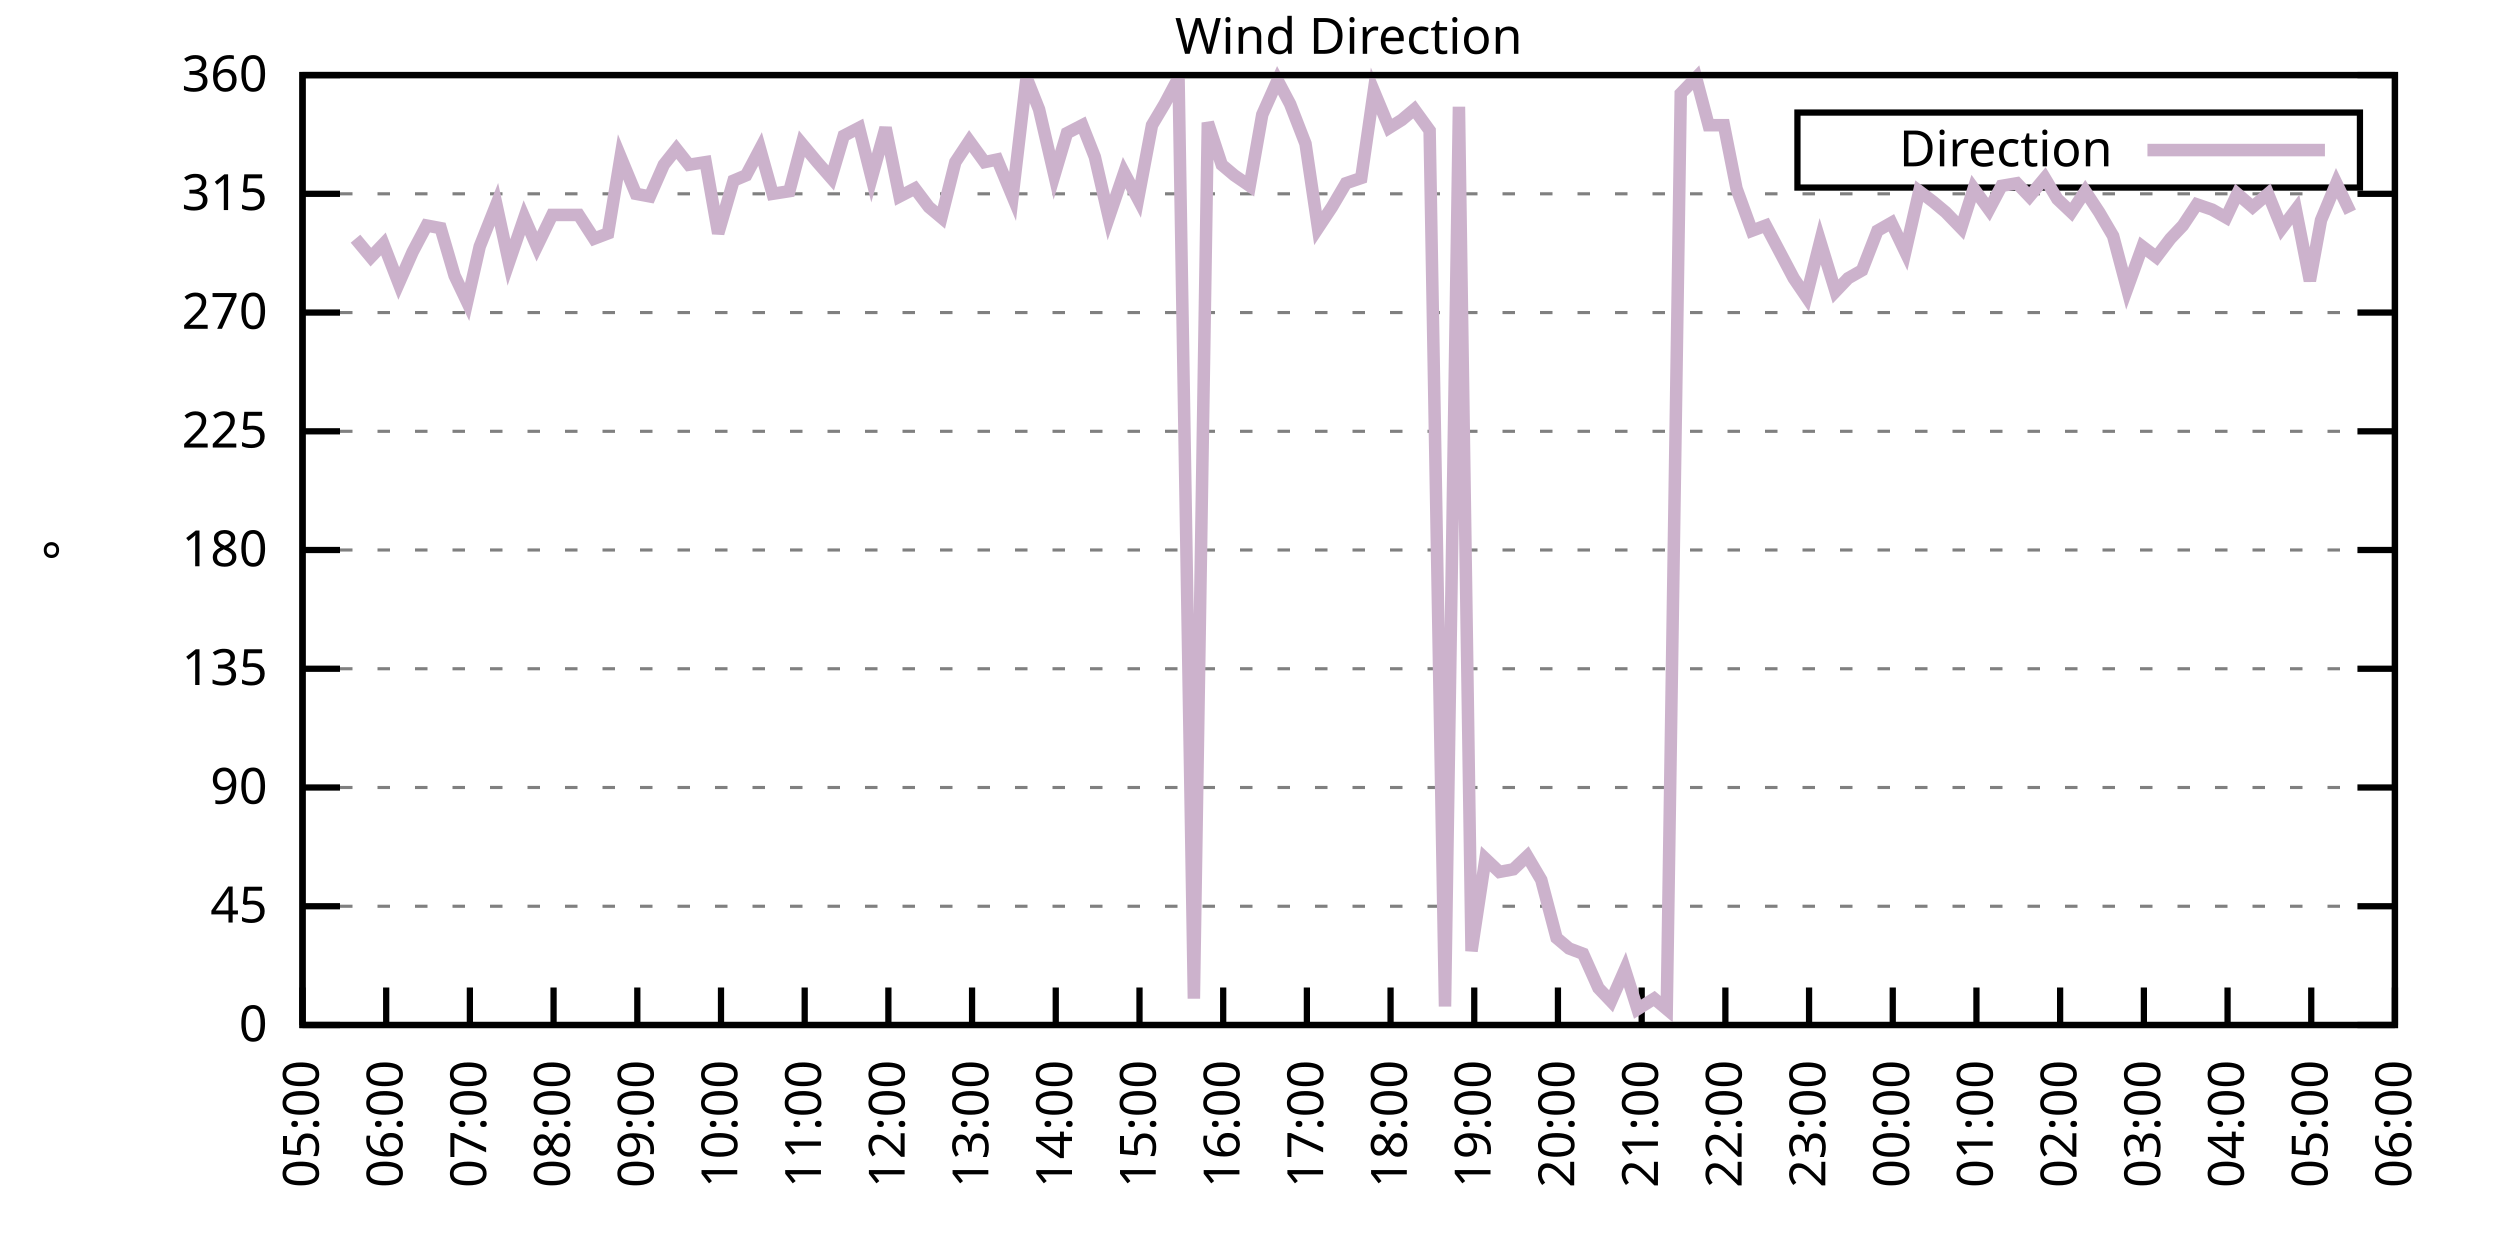
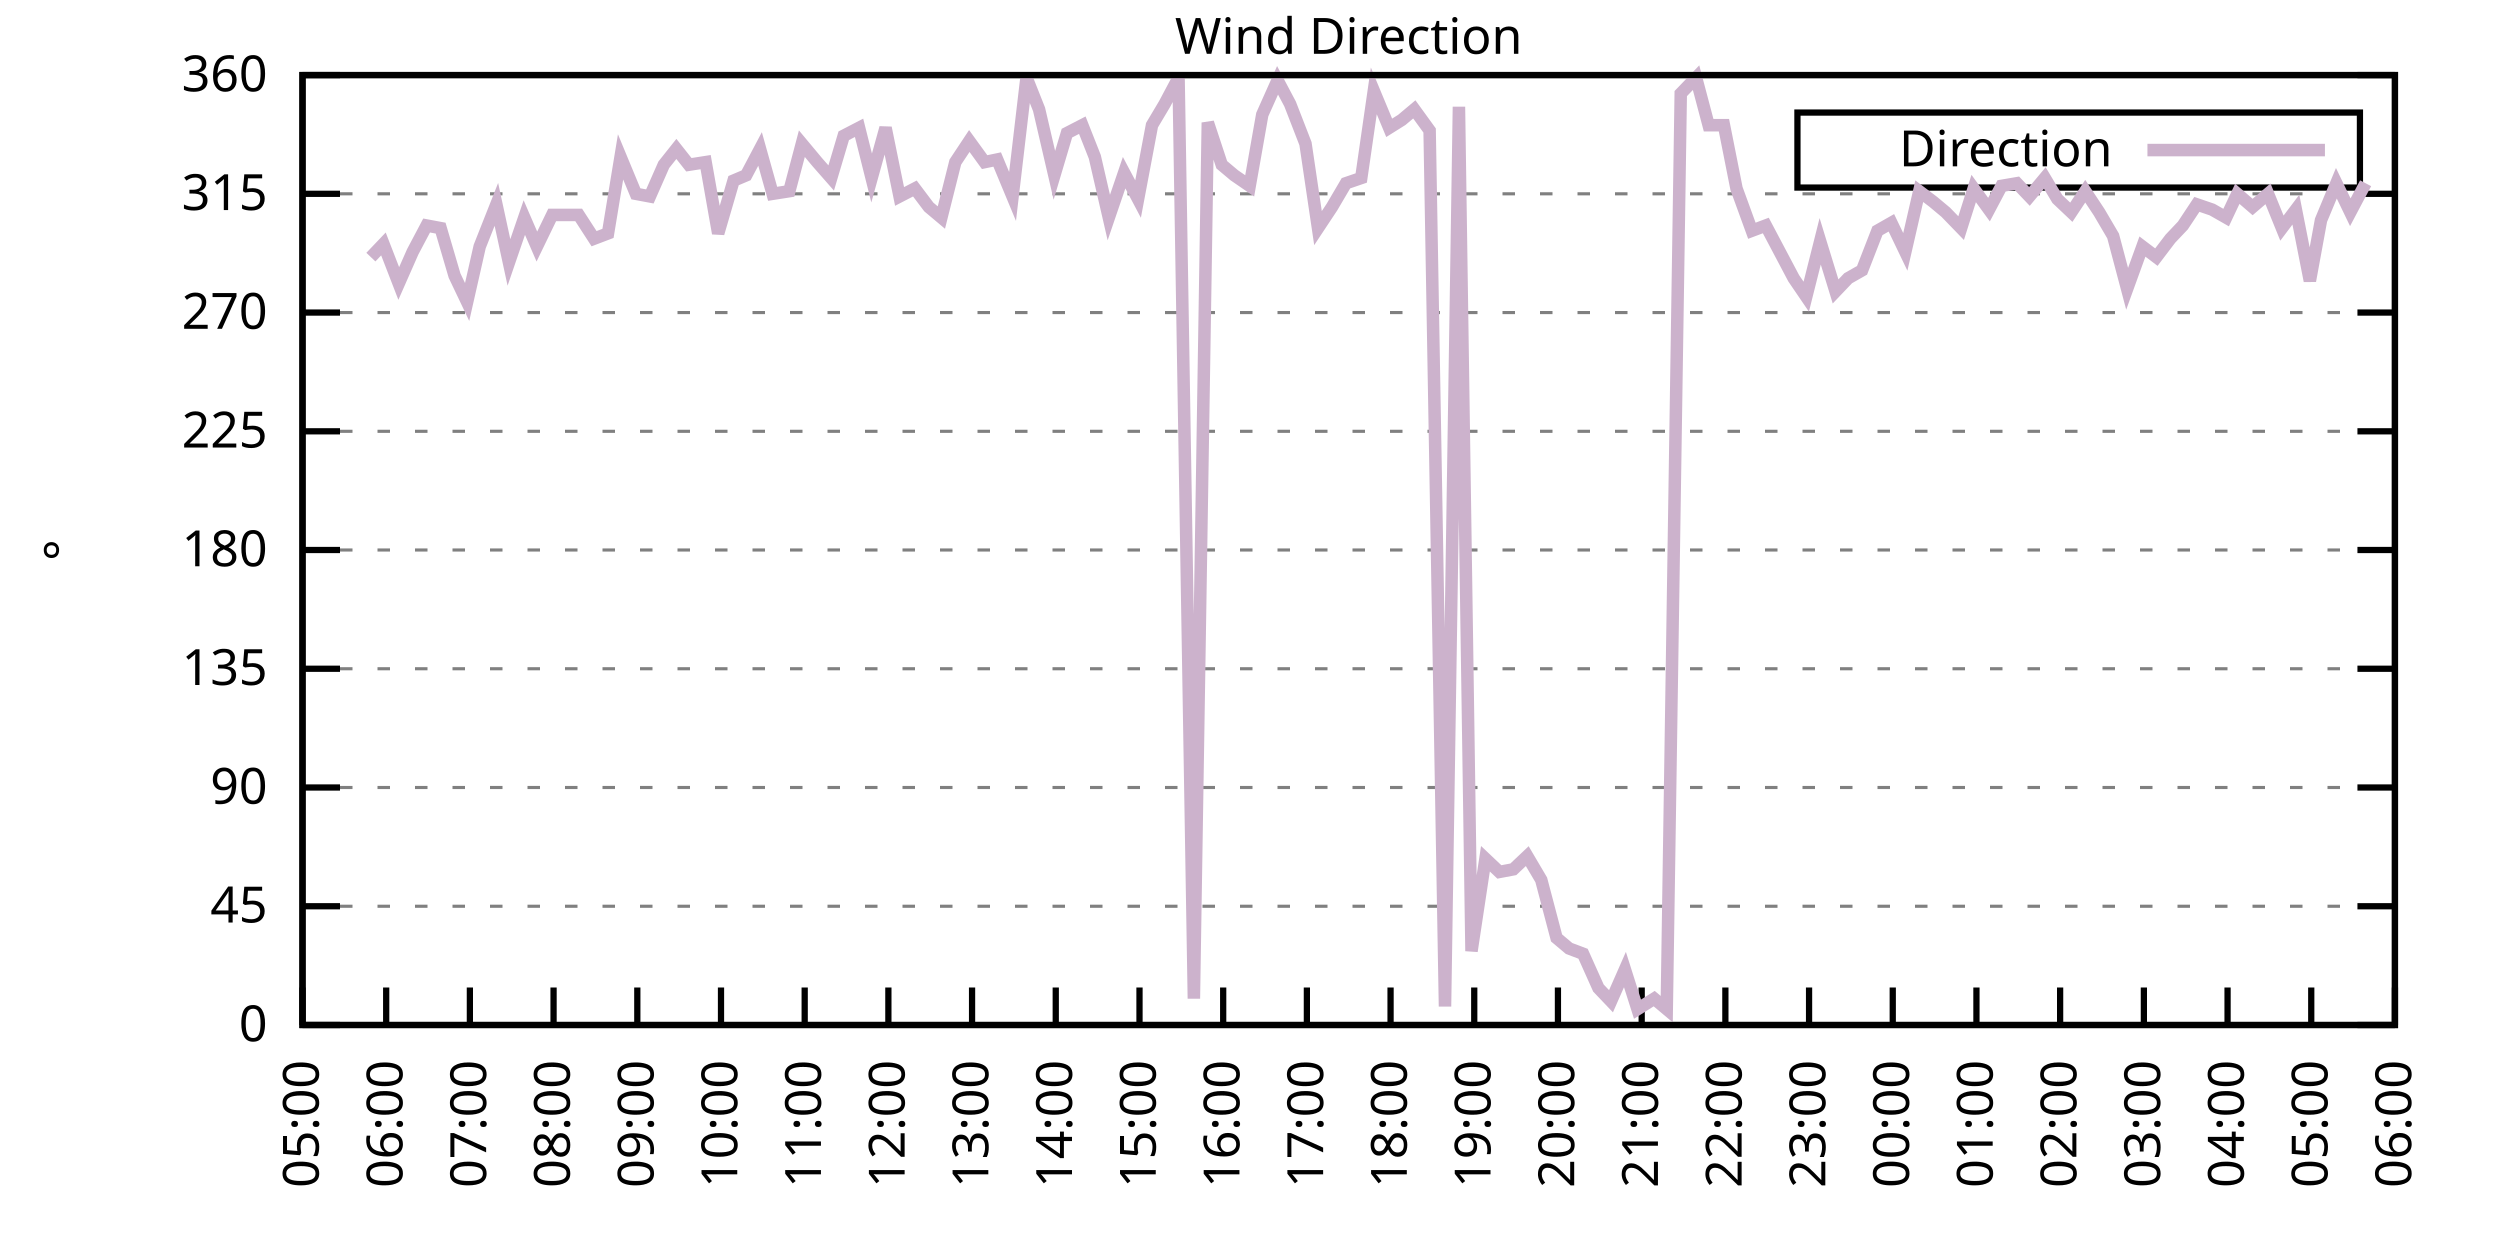
<svg xmlns="http://www.w3.org/2000/svg" xmlns:xlink="http://www.w3.org/1999/xlink" width="400" height="200" viewBox="0 0 400 200">
  <g id="gnuplot_canvas">
    <rect x="0" y="0" width="400" height="200" fill="none" />
    <defs>
      <circle id="gpDot" r="0.5" stroke-width="0.5" stroke="currentColor" />
      <path id="gpPt0" stroke-width="0.333" stroke="currentColor" d="M-1,0 h2 M0,-1 v2" />
      <path id="gpPt1" stroke-width="0.333" stroke="currentColor" d="M-1,-1 L1,1 M1,-1 L-1,1" />
      <path id="gpPt2" stroke-width="0.333" stroke="currentColor" d="M-1,0 L1,0 M0,-1 L0,1 M-1,-1 L1,1 M-1,1 L1,-1" />
      <rect id="gpPt3" stroke-width="0.333" stroke="currentColor" x="-1" y="-1" width="2" height="2" />
      <rect id="gpPt4" stroke-width="0.333" stroke="currentColor" fill="currentColor" x="-1" y="-1" width="2" height="2" />
      <circle id="gpPt5" stroke-width="0.333" stroke="currentColor" cx="0" cy="0" r="1" />
      <use xlink:href="#gpPt5" id="gpPt6" fill="currentColor" stroke="none" />
      <path id="gpPt7" stroke-width="0.333" stroke="currentColor" d="M0,-1.33 L-1.33,0.67 L1.33,0.67 z" />
      <use xlink:href="#gpPt7" id="gpPt8" fill="currentColor" stroke="none" />
      <use xlink:href="#gpPt7" id="gpPt9" stroke="currentColor" transform="rotate(180)" />
      <use xlink:href="#gpPt9" id="gpPt10" fill="currentColor" stroke="none" />
      <use xlink:href="#gpPt3" id="gpPt11" stroke="currentColor" transform="rotate(45)" />
      <use xlink:href="#gpPt11" id="gpPt12" fill="currentColor" stroke="none" />
      <path id="gpPt13" stroke-width="0.333" stroke="currentColor" d="M0,1.330 L1.265,0.411 L0.782,-1.067 L-0.782,-1.076 L-1.265,0.411 z" />
      <use xlink:href="#gpPt13" id="gpPt14" fill="currentColor" stroke="none" />
      <filter id="textbox" filterUnits="objectBoundingBox" x="0" y="0" height="1" width="1">
        <feFlood flood-color="white" flood-opacity="1" result="bgnd" />
        <feComposite in="SourceGraphic" in2="bgnd" operator="atop" />
      </filter>
      <filter id="greybox" filterUnits="objectBoundingBox" x="0" y="0" height="1" width="1">
        <feFlood flood-color="lightgrey" flood-opacity="1" result="grey" />
        <feComposite in="SourceGraphic" in2="grey" operator="atop" />
      </filter>
    </defs>
    <g fill="none" color="white" stroke="currentColor" stroke-width="1.00" stroke-linecap="butt" stroke-linejoin="miter">
</g>
    <g fill="none" color="black" stroke="currentColor" stroke-width="1.00" stroke-linecap="butt" stroke-linejoin="miter">
      <g stroke="none" shape-rendering="crispEdges">
        <polygon fill="rgb(255, 255, 255)" points="48.40,164.00 383.18,164.00 383.18,12.02 48.40,12.02 " />
      </g>
    </g>
    <g fill="none" color="black" stroke="currentColor" stroke-width="1.00" stroke-linecap="butt" stroke-linejoin="miter">
</g>
    <g fill="none" color="black" stroke="black" stroke-width="0.50" stroke-linecap="butt" stroke-linejoin="miter">
</g>
    <g fill="none" color="gray" stroke="currentColor" stroke-width="0.50" stroke-linecap="butt" stroke-linejoin="miter">
      <path stroke="gray" stroke-dasharray="2,4" class="gridline" d="M48.40,164.00 L383.19,164.00  " />
    </g>
    <g fill="none" color="gray" stroke="gray" stroke-width="1.00" stroke-linecap="butt" stroke-linejoin="miter">
</g>
    <g fill="none" color="black" stroke="currentColor" stroke-width="1.00" stroke-linecap="butt" stroke-linejoin="miter">
      <path stroke="black" d="M48.40,164.00 L54.40,164.00 M383.19,164.00 L377.19,164.00  " />
      <g transform="translate(42.80,166.60)" stroke="none" fill="black" font-family="Sans" font-size="8.00" text-anchor="end">
        <text>
          <tspan font-family="Sans"> 0</tspan>
        </text>
      </g>
    </g>
    <g fill="none" color="black" stroke="currentColor" stroke-width="1.00" stroke-linecap="butt" stroke-linejoin="miter">
</g>
    <g fill="none" color="black" stroke="black" stroke-width="0.50" stroke-linecap="butt" stroke-linejoin="miter">
</g>
    <g fill="none" color="gray" stroke="currentColor" stroke-width="0.50" stroke-linecap="butt" stroke-linejoin="miter">
      <path stroke="gray" stroke-dasharray="2,4" class="gridline" d="M48.40,145.00 L383.19,145.00  " />
    </g>
    <g fill="none" color="gray" stroke="gray" stroke-width="1.00" stroke-linecap="butt" stroke-linejoin="miter">
</g>
    <g fill="none" color="black" stroke="currentColor" stroke-width="1.00" stroke-linecap="butt" stroke-linejoin="miter">
      <path stroke="black" d="M48.40,145.00 L54.40,145.00 M383.19,145.00 L377.19,145.00  " />
      <g transform="translate(42.80,147.60)" stroke="none" fill="black" font-family="Sans" font-size="8.00" text-anchor="end">
        <text>
          <tspan font-family="Sans"> 45</tspan>
        </text>
      </g>
    </g>
    <g fill="none" color="black" stroke="currentColor" stroke-width="1.00" stroke-linecap="butt" stroke-linejoin="miter">
</g>
    <g fill="none" color="black" stroke="black" stroke-width="0.50" stroke-linecap="butt" stroke-linejoin="miter">
</g>
    <g fill="none" color="gray" stroke="currentColor" stroke-width="0.50" stroke-linecap="butt" stroke-linejoin="miter">
      <path stroke="gray" stroke-dasharray="2,4" class="gridline" d="M48.40,126.00 L383.19,126.00  " />
    </g>
    <g fill="none" color="gray" stroke="gray" stroke-width="1.00" stroke-linecap="butt" stroke-linejoin="miter">
</g>
    <g fill="none" color="black" stroke="currentColor" stroke-width="1.00" stroke-linecap="butt" stroke-linejoin="miter">
      <path stroke="black" d="M48.40,126.00 L54.40,126.00 M383.19,126.00 L377.19,126.00  " />
      <g transform="translate(42.80,128.60)" stroke="none" fill="black" font-family="Sans" font-size="8.00" text-anchor="end">
        <text>
          <tspan font-family="Sans"> 90</tspan>
        </text>
      </g>
    </g>
    <g fill="none" color="black" stroke="currentColor" stroke-width="1.00" stroke-linecap="butt" stroke-linejoin="miter">
</g>
    <g fill="none" color="black" stroke="black" stroke-width="0.50" stroke-linecap="butt" stroke-linejoin="miter">
</g>
    <g fill="none" color="gray" stroke="currentColor" stroke-width="0.50" stroke-linecap="butt" stroke-linejoin="miter">
      <path stroke="gray" stroke-dasharray="2,4" class="gridline" d="M48.40,107.00 L383.19,107.00  " />
    </g>
    <g fill="none" color="gray" stroke="gray" stroke-width="1.00" stroke-linecap="butt" stroke-linejoin="miter">
</g>
    <g fill="none" color="black" stroke="currentColor" stroke-width="1.00" stroke-linecap="butt" stroke-linejoin="miter">
      <path stroke="black" d="M48.40,107.00 L54.40,107.00 M383.19,107.00 L377.19,107.00  " />
      <g transform="translate(42.80,109.60)" stroke="none" fill="black" font-family="Sans" font-size="8.00" text-anchor="end">
        <text>
          <tspan font-family="Sans"> 135</tspan>
        </text>
      </g>
    </g>
    <g fill="none" color="black" stroke="currentColor" stroke-width="1.00" stroke-linecap="butt" stroke-linejoin="miter">
</g>
    <g fill="none" color="black" stroke="black" stroke-width="0.50" stroke-linecap="butt" stroke-linejoin="miter">
</g>
    <g fill="none" color="gray" stroke="currentColor" stroke-width="0.50" stroke-linecap="butt" stroke-linejoin="miter">
      <path stroke="gray" stroke-dasharray="2,4" class="gridline" d="M48.40,88.00 L383.19,88.00  " />
    </g>
    <g fill="none" color="gray" stroke="gray" stroke-width="1.00" stroke-linecap="butt" stroke-linejoin="miter">
</g>
    <g fill="none" color="black" stroke="currentColor" stroke-width="1.00" stroke-linecap="butt" stroke-linejoin="miter">
      <path stroke="black" d="M48.40,88.00 L54.40,88.00 M383.19,88.00 L377.19,88.00  " />
      <g transform="translate(42.80,90.60)" stroke="none" fill="black" font-family="Sans" font-size="8.00" text-anchor="end">
        <text>
          <tspan font-family="Sans"> 180</tspan>
        </text>
      </g>
    </g>
    <g fill="none" color="black" stroke="currentColor" stroke-width="1.00" stroke-linecap="butt" stroke-linejoin="miter">
</g>
    <g fill="none" color="black" stroke="black" stroke-width="0.50" stroke-linecap="butt" stroke-linejoin="miter">
</g>
    <g fill="none" color="gray" stroke="currentColor" stroke-width="0.50" stroke-linecap="butt" stroke-linejoin="miter">
      <path stroke="gray" stroke-dasharray="2,4" class="gridline" d="M48.40,69.01 L383.19,69.01  " />
    </g>
    <g fill="none" color="gray" stroke="gray" stroke-width="1.00" stroke-linecap="butt" stroke-linejoin="miter">
</g>
    <g fill="none" color="black" stroke="currentColor" stroke-width="1.00" stroke-linecap="butt" stroke-linejoin="miter">
      <path stroke="black" d="M48.40,69.01 L54.40,69.01 M383.19,69.01 L377.19,69.01  " />
      <g transform="translate(42.80,71.61)" stroke="none" fill="black" font-family="Sans" font-size="8.00" text-anchor="end">
        <text>
          <tspan font-family="Sans"> 225</tspan>
        </text>
      </g>
    </g>
    <g fill="none" color="black" stroke="currentColor" stroke-width="1.00" stroke-linecap="butt" stroke-linejoin="miter">
</g>
    <g fill="none" color="black" stroke="black" stroke-width="0.50" stroke-linecap="butt" stroke-linejoin="miter">
</g>
    <g fill="none" color="gray" stroke="currentColor" stroke-width="0.50" stroke-linecap="butt" stroke-linejoin="miter">
      <path stroke="gray" stroke-dasharray="2,4" class="gridline" d="M48.40,50.01 L383.19,50.01  " />
    </g>
    <g fill="none" color="gray" stroke="gray" stroke-width="1.00" stroke-linecap="butt" stroke-linejoin="miter">
</g>
    <g fill="none" color="black" stroke="currentColor" stroke-width="1.00" stroke-linecap="butt" stroke-linejoin="miter">
      <path stroke="black" d="M48.40,50.01 L54.40,50.01 M383.19,50.01 L377.19,50.01  " />
      <g transform="translate(42.80,52.61)" stroke="none" fill="black" font-family="Sans" font-size="8.00" text-anchor="end">
        <text>
          <tspan font-family="Sans"> 270</tspan>
        </text>
      </g>
    </g>
    <g fill="none" color="black" stroke="currentColor" stroke-width="1.00" stroke-linecap="butt" stroke-linejoin="miter">
</g>
    <g fill="none" color="black" stroke="black" stroke-width="0.50" stroke-linecap="butt" stroke-linejoin="miter">
</g>
    <g fill="none" color="gray" stroke="currentColor" stroke-width="0.50" stroke-linecap="butt" stroke-linejoin="miter">
      <path stroke="gray" stroke-dasharray="2,4" class="gridline" d="M48.40,31.01 L383.19,31.01  " />
    </g>
    <g fill="none" color="gray" stroke="gray" stroke-width="1.00" stroke-linecap="butt" stroke-linejoin="miter">
</g>
    <g fill="none" color="black" stroke="currentColor" stroke-width="1.00" stroke-linecap="butt" stroke-linejoin="miter">
      <path stroke="black" d="M48.40,31.01 L54.40,31.01 M383.19,31.01 L377.19,31.01  " />
      <g transform="translate(42.80,33.61)" stroke="none" fill="black" font-family="Sans" font-size="8.00" text-anchor="end">
        <text>
          <tspan font-family="Sans"> 315</tspan>
        </text>
      </g>
    </g>
    <g fill="none" color="black" stroke="currentColor" stroke-width="1.00" stroke-linecap="butt" stroke-linejoin="miter">
</g>
    <g fill="none" color="black" stroke="black" stroke-width="0.50" stroke-linecap="butt" stroke-linejoin="miter">
</g>
    <g fill="none" color="gray" stroke="currentColor" stroke-width="0.50" stroke-linecap="butt" stroke-linejoin="miter">
      <path stroke="gray" stroke-dasharray="2,4" class="gridline" d="M48.40,12.01 L383.19,12.01  " />
    </g>
    <g fill="none" color="gray" stroke="gray" stroke-width="1.00" stroke-linecap="butt" stroke-linejoin="miter">
</g>
    <g fill="none" color="black" stroke="currentColor" stroke-width="1.00" stroke-linecap="butt" stroke-linejoin="miter">
      <path stroke="black" d="M48.40,12.01 L54.40,12.01 M383.19,12.01 L377.19,12.01  " />
      <g transform="translate(42.80,14.61)" stroke="none" fill="black" font-family="Sans" font-size="8.00" text-anchor="end">
        <text>
          <tspan font-family="Sans"> 360</tspan>
        </text>
      </g>
    </g>
    <g fill="none" color="black" stroke="currentColor" stroke-width="1.00" stroke-linecap="butt" stroke-linejoin="miter">
      <path stroke="black" d="M48.40,164.00 L48.40,158.00  " />
      <g transform="translate(51.00,169.60) rotate(270.00)" stroke="none" fill="black" font-family="Sans" font-size="8.00" text-anchor="end">
        <text>
          <tspan font-family="Sans">05:00</tspan>
        </text>
      </g>
    </g>
    <g fill="none" color="black" stroke="currentColor" stroke-width="1.00" stroke-linecap="butt" stroke-linejoin="miter">
      <path stroke="black" d="M61.79,164.00 L61.79,158.00  " />
      <g transform="translate(64.39,169.60) rotate(270.00)" stroke="none" fill="black" font-family="Sans" font-size="8.00" text-anchor="end">
        <text>
          <tspan font-family="Sans">06:00</tspan>
        </text>
      </g>
    </g>
    <g fill="none" color="black" stroke="currentColor" stroke-width="1.00" stroke-linecap="butt" stroke-linejoin="miter">
      <path stroke="black" d="M75.18,164.00 L75.18,158.00  " />
      <g transform="translate(77.78,169.60) rotate(270.00)" stroke="none" fill="black" font-family="Sans" font-size="8.00" text-anchor="end">
        <text>
          <tspan font-family="Sans">07:00</tspan>
        </text>
      </g>
    </g>
    <g fill="none" color="black" stroke="currentColor" stroke-width="1.00" stroke-linecap="butt" stroke-linejoin="miter">
      <path stroke="black" d="M88.57,164.00 L88.57,158.00  " />
      <g transform="translate(91.17,169.60) rotate(270.00)" stroke="none" fill="black" font-family="Sans" font-size="8.00" text-anchor="end">
        <text>
          <tspan font-family="Sans">08:00</tspan>
        </text>
      </g>
    </g>
    <g fill="none" color="black" stroke="currentColor" stroke-width="1.00" stroke-linecap="butt" stroke-linejoin="miter">
      <path stroke="black" d="M101.97,164.00 L101.97,158.00  " />
      <g transform="translate(104.57,169.60) rotate(270.00)" stroke="none" fill="black" font-family="Sans" font-size="8.00" text-anchor="end">
        <text>
          <tspan font-family="Sans">09:00</tspan>
        </text>
      </g>
    </g>
    <g fill="none" color="black" stroke="currentColor" stroke-width="1.00" stroke-linecap="butt" stroke-linejoin="miter">
      <path stroke="black" d="M115.36,164.00 L115.36,158.00  " />
      <g transform="translate(117.96,169.60) rotate(270.00)" stroke="none" fill="black" font-family="Sans" font-size="8.00" text-anchor="end">
        <text>
          <tspan font-family="Sans">10:00</tspan>
        </text>
      </g>
    </g>
    <g fill="none" color="black" stroke="currentColor" stroke-width="1.00" stroke-linecap="butt" stroke-linejoin="miter">
      <path stroke="black" d="M128.75,164.00 L128.75,158.00  " />
      <g transform="translate(131.35,169.60) rotate(270.00)" stroke="none" fill="black" font-family="Sans" font-size="8.00" text-anchor="end">
        <text>
          <tspan font-family="Sans">11:00</tspan>
        </text>
      </g>
    </g>
    <g fill="none" color="black" stroke="currentColor" stroke-width="1.00" stroke-linecap="butt" stroke-linejoin="miter">
      <path stroke="black" d="M142.14,164.00 L142.14,158.00  " />
      <g transform="translate(144.74,169.60) rotate(270.00)" stroke="none" fill="black" font-family="Sans" font-size="8.00" text-anchor="end">
        <text>
          <tspan font-family="Sans">12:00</tspan>
        </text>
      </g>
    </g>
    <g fill="none" color="black" stroke="currentColor" stroke-width="1.00" stroke-linecap="butt" stroke-linejoin="miter">
      <path stroke="black" d="M155.53,164.00 L155.53,158.00  " />
      <g transform="translate(158.13,169.60) rotate(270.00)" stroke="none" fill="black" font-family="Sans" font-size="8.00" text-anchor="end">
        <text>
          <tspan font-family="Sans">13:00</tspan>
        </text>
      </g>
    </g>
    <g fill="none" color="black" stroke="currentColor" stroke-width="1.00" stroke-linecap="butt" stroke-linejoin="miter">
      <path stroke="black" d="M168.92,164.00 L168.92,158.00  " />
      <g transform="translate(171.52,169.60) rotate(270.00)" stroke="none" fill="black" font-family="Sans" font-size="8.00" text-anchor="end">
        <text>
          <tspan font-family="Sans">14:00</tspan>
        </text>
      </g>
    </g>
    <g fill="none" color="black" stroke="currentColor" stroke-width="1.00" stroke-linecap="butt" stroke-linejoin="miter">
      <path stroke="black" d="M182.32,164.00 L182.32,158.00  " />
      <g transform="translate(184.92,169.60) rotate(270.00)" stroke="none" fill="black" font-family="Sans" font-size="8.00" text-anchor="end">
        <text>
          <tspan font-family="Sans">15:00</tspan>
        </text>
      </g>
    </g>
    <g fill="none" color="black" stroke="currentColor" stroke-width="1.00" stroke-linecap="butt" stroke-linejoin="miter">
      <path stroke="black" d="M195.71,164.00 L195.71,158.00  " />
      <g transform="translate(198.31,169.60) rotate(270.00)" stroke="none" fill="black" font-family="Sans" font-size="8.00" text-anchor="end">
        <text>
          <tspan font-family="Sans">16:00</tspan>
        </text>
      </g>
    </g>
    <g fill="none" color="black" stroke="currentColor" stroke-width="1.00" stroke-linecap="butt" stroke-linejoin="miter">
      <path stroke="black" d="M209.10,164.00 L209.10,158.00  " />
      <g transform="translate(211.70,169.60) rotate(270.00)" stroke="none" fill="black" font-family="Sans" font-size="8.00" text-anchor="end">
        <text>
          <tspan font-family="Sans">17:00</tspan>
        </text>
      </g>
    </g>
    <g fill="none" color="black" stroke="currentColor" stroke-width="1.00" stroke-linecap="butt" stroke-linejoin="miter">
      <path stroke="black" d="M222.49,164.00 L222.49,158.00  " />
      <g transform="translate(225.09,169.60) rotate(270.00)" stroke="none" fill="black" font-family="Sans" font-size="8.00" text-anchor="end">
        <text>
          <tspan font-family="Sans">18:00</tspan>
        </text>
      </g>
    </g>
    <g fill="none" color="black" stroke="currentColor" stroke-width="1.00" stroke-linecap="butt" stroke-linejoin="miter">
      <path stroke="black" d="M235.88,164.00 L235.88,158.00  " />
      <g transform="translate(238.48,169.60) rotate(270.00)" stroke="none" fill="black" font-family="Sans" font-size="8.00" text-anchor="end">
        <text>
          <tspan font-family="Sans">19:00</tspan>
        </text>
      </g>
    </g>
    <g fill="none" color="black" stroke="currentColor" stroke-width="1.00" stroke-linecap="butt" stroke-linejoin="miter">
      <path stroke="black" d="M249.27,164.00 L249.27,158.00  " />
      <g transform="translate(251.87,169.60) rotate(270.00)" stroke="none" fill="black" font-family="Sans" font-size="8.00" text-anchor="end">
        <text>
          <tspan font-family="Sans">20:00</tspan>
        </text>
      </g>
    </g>
    <g fill="none" color="black" stroke="currentColor" stroke-width="1.00" stroke-linecap="butt" stroke-linejoin="miter">
      <path stroke="black" d="M262.67,164.00 L262.67,158.00  " />
      <g transform="translate(265.27,169.60) rotate(270.00)" stroke="none" fill="black" font-family="Sans" font-size="8.00" text-anchor="end">
        <text>
          <tspan font-family="Sans">21:00</tspan>
        </text>
      </g>
    </g>
    <g fill="none" color="black" stroke="currentColor" stroke-width="1.00" stroke-linecap="butt" stroke-linejoin="miter">
      <path stroke="black" d="M276.06,164.00 L276.06,158.00  " />
      <g transform="translate(278.66,169.60) rotate(270.00)" stroke="none" fill="black" font-family="Sans" font-size="8.00" text-anchor="end">
        <text>
          <tspan font-family="Sans">22:00</tspan>
        </text>
      </g>
    </g>
    <g fill="none" color="black" stroke="currentColor" stroke-width="1.00" stroke-linecap="butt" stroke-linejoin="miter">
      <path stroke="black" d="M289.45,164.00 L289.45,158.00  " />
      <g transform="translate(292.05,169.60) rotate(270.00)" stroke="none" fill="black" font-family="Sans" font-size="8.00" text-anchor="end">
        <text>
          <tspan font-family="Sans">23:00</tspan>
        </text>
      </g>
    </g>
    <g fill="none" color="black" stroke="currentColor" stroke-width="1.00" stroke-linecap="butt" stroke-linejoin="miter">
      <path stroke="black" d="M302.84,164.00 L302.84,158.00  " />
      <g transform="translate(305.44,169.60) rotate(270.00)" stroke="none" fill="black" font-family="Sans" font-size="8.00" text-anchor="end">
        <text>
          <tspan font-family="Sans">00:00</tspan>
        </text>
      </g>
    </g>
    <g fill="none" color="black" stroke="currentColor" stroke-width="1.00" stroke-linecap="butt" stroke-linejoin="miter">
      <path stroke="black" d="M316.23,164.00 L316.23,158.00  " />
      <g transform="translate(318.83,169.60) rotate(270.00)" stroke="none" fill="black" font-family="Sans" font-size="8.00" text-anchor="end">
        <text>
          <tspan font-family="Sans">01:00</tspan>
        </text>
      </g>
    </g>
    <g fill="none" color="black" stroke="currentColor" stroke-width="1.00" stroke-linecap="butt" stroke-linejoin="miter">
      <path stroke="black" d="M329.62,164.00 L329.62,158.00  " />
      <g transform="translate(332.22,169.60) rotate(270.00)" stroke="none" fill="black" font-family="Sans" font-size="8.00" text-anchor="end">
        <text>
          <tspan font-family="Sans">02:00</tspan>
        </text>
      </g>
    </g>
    <g fill="none" color="black" stroke="currentColor" stroke-width="1.00" stroke-linecap="butt" stroke-linejoin="miter">
      <path stroke="black" d="M343.02,164.00 L343.02,158.00  " />
      <g transform="translate(345.62,169.60) rotate(270.00)" stroke="none" fill="black" font-family="Sans" font-size="8.00" text-anchor="end">
        <text>
          <tspan font-family="Sans">03:00</tspan>
        </text>
      </g>
    </g>
    <g fill="none" color="black" stroke="currentColor" stroke-width="1.00" stroke-linecap="butt" stroke-linejoin="miter">
      <path stroke="black" d="M356.41,164.00 L356.41,158.00  " />
      <g transform="translate(359.01,169.60) rotate(270.00)" stroke="none" fill="black" font-family="Sans" font-size="8.00" text-anchor="end">
        <text>
          <tspan font-family="Sans">04:00</tspan>
        </text>
      </g>
    </g>
    <g fill="none" color="black" stroke="currentColor" stroke-width="1.00" stroke-linecap="butt" stroke-linejoin="miter">
      <path stroke="black" d="M369.80,164.00 L369.80,158.00  " />
      <g transform="translate(372.40,169.60) rotate(270.00)" stroke="none" fill="black" font-family="Sans" font-size="8.00" text-anchor="end">
        <text>
          <tspan font-family="Sans">05:00</tspan>
        </text>
      </g>
    </g>
    <g fill="none" color="black" stroke="currentColor" stroke-width="1.00" stroke-linecap="butt" stroke-linejoin="miter">
      <path stroke="black" d="M383.19,164.00 L383.19,158.00  " />
      <g transform="translate(385.79,169.60) rotate(270.00)" stroke="none" fill="black" font-family="Sans" font-size="8.00" text-anchor="end">
        <text>
          <tspan font-family="Sans">06:00</tspan>
        </text>
      </g>
    </g>
    <g fill="none" color="black" stroke="currentColor" stroke-width="1.00" stroke-linecap="butt" stroke-linejoin="miter">
</g>
    <g fill="none" color="black" stroke="currentColor" stroke-width="1.00" stroke-linecap="butt" stroke-linejoin="miter">
      <path stroke="black" d="M48.40,12.01 L48.40,164.00 L383.19,164.00 L383.19,12.01 L48.40,12.01 Z  " />
    </g>
    <g fill="none" color="black" stroke="currentColor" stroke-width="1.00" stroke-linecap="butt" stroke-linejoin="miter">
</g>
    <g fill="none" color="black" stroke="currentColor" stroke-width="1.00" stroke-linecap="butt" stroke-linejoin="miter">
      <path stroke="black" d="M287.59,30.01 L287.59,18.01 L377.59,18.01 L377.59,30.01 L287.59,30.01 Z  " />
    </g>
    <g id="Wind_direction_plot_1">
      <g fill="none" color="white" stroke="black" stroke-width="2.00" stroke-linecap="butt" stroke-linejoin="miter">
</g>
      <g fill="none" color="black" stroke="currentColor" stroke-width="2.00" stroke-linecap="butt" stroke-linejoin="miter">
        <g transform="translate(337.99,26.61)" stroke="none" fill="black" font-family="Sans" font-size="8.00" text-anchor="end">
          <text>
            <tspan font-family="Sans">Direction</tspan>
          </text>
        </g>
      </g>
      <g fill="none" color="black" stroke="currentColor" stroke-width="2.00" stroke-linecap="butt" stroke-linejoin="miter">
-         <path stroke="rgb(204, 178, 204)" d="M343.59,24.01 L371.99,24.01 M56.88,38.19 L59.34,41.14 L61.35,39.03 L63.80,45.36 L66.03,40.30 L68.26,36.08   L70.50,36.50 L72.73,44.10 L74.74,48.32 L76.75,39.45 L79.42,32.70 L81.43,41.99 L83.89,34.81 L85.90,39.45   L88.35,34.39 L90.36,34.39 L92.59,34.39 L95.05,38.19 L97.28,37.34 L99.29,25.10 L101.74,31.01 L103.98,31.43   L106.21,26.36 L108.22,23.83 L110.22,26.36 L112.90,25.94 L114.91,37.34 L117.37,28.90 L119.38,28.05 L121.61,23.83   L123.62,31.01 L126.29,30.59 L128.30,22.99 L130.76,25.94 L132.99,28.48 L135.00,21.72 L137.45,20.45 L139.46,28.48   L141.69,20.45 L143.93,31.43 L146.38,30.16 L148.61,33.12 L150.62,34.81 L152.85,25.94 L155.09,22.56 L157.54,25.94   L159.55,25.52 L162.01,31.43 L164.24,12.43 L166.25,17.50 L168.70,28.05 L170.71,21.30 L173.17,20.03 L175.17,25.10   L177.41,34.81 L179.86,27.63 L182.09,31.85 L184.32,20.03 L186.33,16.65 L188.57,12.43 L191.02,159.78 L193.25,19.61   L195.48,26.36 L197.49,28.05 L199.95,29.74 L201.96,18.34 L204.41,12.85 L206.42,16.65 L208.88,22.99 L210.88,36.50   L213.12,33.12 L215.35,29.32 L217.80,28.48 L219.81,14.54 L222.27,20.45 L224.28,19.19 L226.29,17.50 L228.74,20.88   L231.20,161.04 L233.43,17.08 L235.44,152.18 L237.67,137.40 L239.90,139.51 L242.13,139.09 L244.36,136.98 L246.60,140.78   L249.05,150.07 L251.06,151.76 L253.29,152.60 L255.75,158.09 L257.76,160.20 L259.99,155.13 L262.00,161.47 L264.67,159.78   L266.68,161.47 L268.92,14.97 L271.37,12.43 L273.38,20.03 L275.83,20.03 L277.84,30.16 L280.30,36.92 L282.53,36.08   L284.76,40.30 L286.99,44.52 L289.00,47.47 L291.23,38.61 L293.69,46.63 L295.70,44.52 L297.93,43.25 L300.39,36.92   L302.62,35.65 L304.85,40.30 L307.08,30.59 L309.31,32.28 L311.32,33.96 L313.78,36.50 L315.79,30.16 L318.24,33.54   L320.25,29.74 L322.70,29.32 L324.71,31.43 L327.17,28.48 L329.18,31.85 L331.41,33.96 L333.64,30.59 L335.87,33.96   L338.10,37.76 L340.34,46.21 L342.79,39.45 L345.02,41.14 L347.26,38.19 L349.26,36.08 L351.50,32.70 L353.95,33.54   L356.18,34.81 L357.97,31.01 L360.42,33.12 L362.88,31.01 L365.11,36.50 L367.34,33.54 L369.58,44.94 L371.36,35.23   L373.82,29.32 L376.05,33.96  " />
+         <path stroke="rgb(204, 178, 204)" d="M343.59,24.01 L371.99,24.01 M59.34,41.14 L61.35,39.03 L63.80,45.36 L66.03,40.30 L68.26,36.08 L70.50,36.50   L72.73,44.10 L74.74,48.32 L76.75,39.45 L79.42,32.70 L81.43,41.99 L83.89,34.81 L85.90,39.45 L88.35,34.39   L90.36,34.39 L92.59,34.39 L95.05,38.19 L97.28,37.34 L99.29,25.10 L101.74,31.01 L103.98,31.43 L106.21,26.36   L108.22,23.83 L110.22,26.36 L112.90,25.94 L114.91,37.34 L117.37,28.90 L119.38,28.05 L121.61,23.83 L123.62,31.01   L126.29,30.59 L128.30,22.99 L130.76,25.94 L132.99,28.48 L135.00,21.72 L137.45,20.45 L139.46,28.48 L141.69,20.45   L143.93,31.43 L146.38,30.16 L148.61,33.12 L150.62,34.81 L152.85,25.94 L155.09,22.56 L157.54,25.94 L159.55,25.52   L162.01,31.43 L164.24,12.43 L166.25,17.50 L168.70,28.05 L170.71,21.30 L173.17,20.03 L175.17,25.10 L177.41,34.81   L179.86,27.63 L182.09,31.85 L184.32,20.03 L186.33,16.65 L188.57,12.43 L191.02,159.78 L193.25,19.61 L195.48,26.36   L197.49,28.05 L199.95,29.74 L201.96,18.34 L204.41,12.85 L206.42,16.65 L208.88,22.99 L210.88,36.50 L213.12,33.12   L215.35,29.32 L217.80,28.48 L219.81,14.54 L222.27,20.45 L224.28,19.19 L226.29,17.50 L228.74,20.88 L231.20,161.04   L233.43,17.08 L235.44,152.18 L237.67,137.40 L239.90,139.51 L242.13,139.09 L244.36,136.98 L246.60,140.78 L249.05,150.07   L251.06,151.76 L253.29,152.60 L255.75,158.09 L257.76,160.20 L259.99,155.13 L262.00,161.47 L264.67,159.78 L266.68,161.47   L268.92,14.97 L271.37,12.43 L273.38,20.03 L275.83,20.03 L277.84,30.16 L280.30,36.92 L282.53,36.08 L284.76,40.30   L286.99,44.52 L289.00,47.47 L291.23,38.61 L293.69,46.63 L295.70,44.52 L297.93,43.25 L300.39,36.92 L302.62,35.65   L304.85,40.30 L307.08,30.59 L309.31,32.28 L311.32,33.96 L313.78,36.50 L315.79,30.16 L318.24,33.54 L320.25,29.74   L322.70,29.32 L324.71,31.43 L327.17,28.48 L329.18,31.85 L331.41,33.96 L333.64,30.59 L335.87,33.96 L338.10,37.76   L340.34,46.21 L342.79,39.45 L345.02,41.14 L347.26,38.19 L349.26,36.08 L351.50,32.70 L353.95,33.54 L356.18,34.81   L357.97,31.01 L360.42,33.12 L362.88,31.01 L365.11,36.50 L367.34,33.54 L369.58,44.94 L371.36,35.23 L373.82,29.32   L376.05,33.96 L378.50,29.32  " />
      </g>
    </g>
    <g fill="none" color="black" stroke="currentColor" stroke-width="2.00" stroke-linecap="butt" stroke-linejoin="miter">
</g>
    <g fill="none" color="black" stroke="black" stroke-width="1.00" stroke-linecap="butt" stroke-linejoin="miter">
</g>
    <g fill="none" color="black" stroke="currentColor" stroke-width="1.00" stroke-linecap="butt" stroke-linejoin="miter">
      <path stroke="black" d="M48.40,12.01 L48.40,164.00 L383.19,164.00 L383.19,12.01 L48.40,12.01 Z  " />
      <g transform="translate(12.80,88.01) rotate(270.00)" stroke="none" fill="black" font-family="Sans" font-size="8.00" text-anchor="middle">
        <text>
          <tspan font-family="Sans">°</tspan>
        </text>
      </g>
    </g>
    <g fill="none" color="black" stroke="currentColor" stroke-width="1.00" stroke-linecap="butt" stroke-linejoin="miter">
</g>
    <g fill="none" color="black" stroke="currentColor" stroke-width="1.00" stroke-linecap="butt" stroke-linejoin="miter">
      <g transform="translate(215.79,8.61)" stroke="none" fill="black" font-family="Sans" font-size="8.00" text-anchor="middle">
        <text>
          <tspan font-family="Sans">Wind Direction</tspan>
        </text>
      </g>
    </g>
    <g fill="none" color="black" stroke="currentColor" stroke-width="1.00" stroke-linecap="butt" stroke-linejoin="miter">
</g>
  </g>
</svg>
